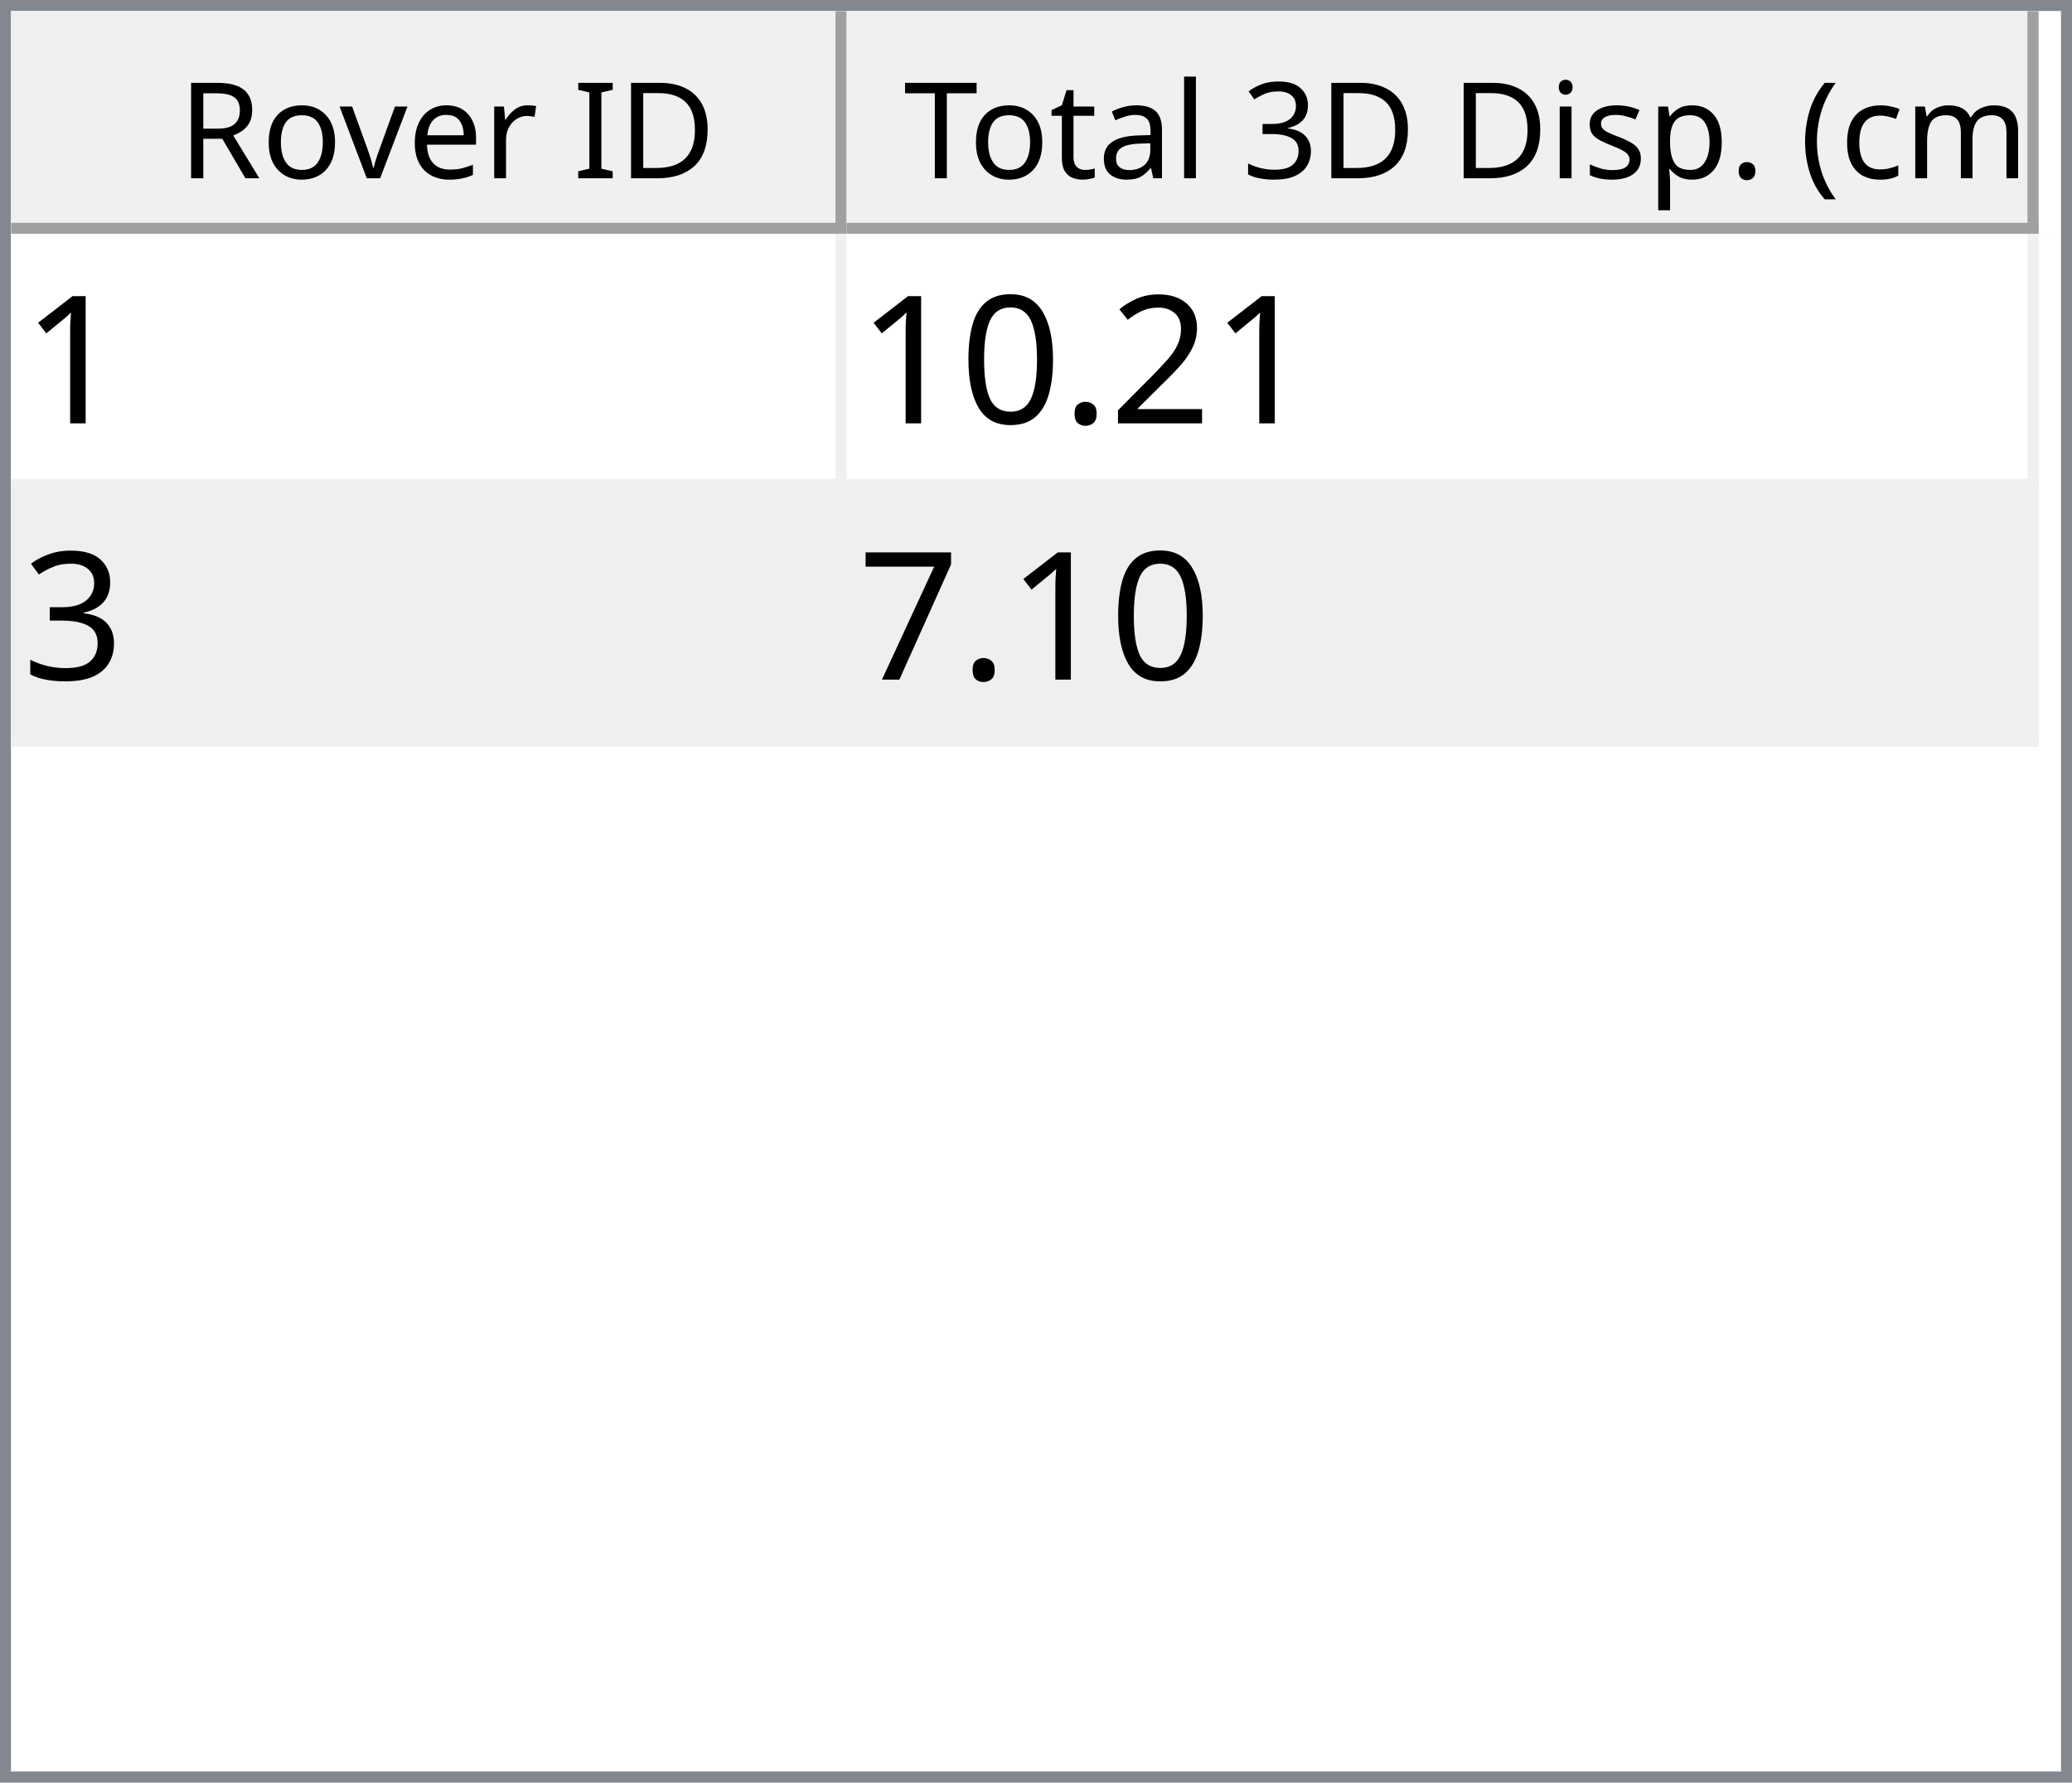
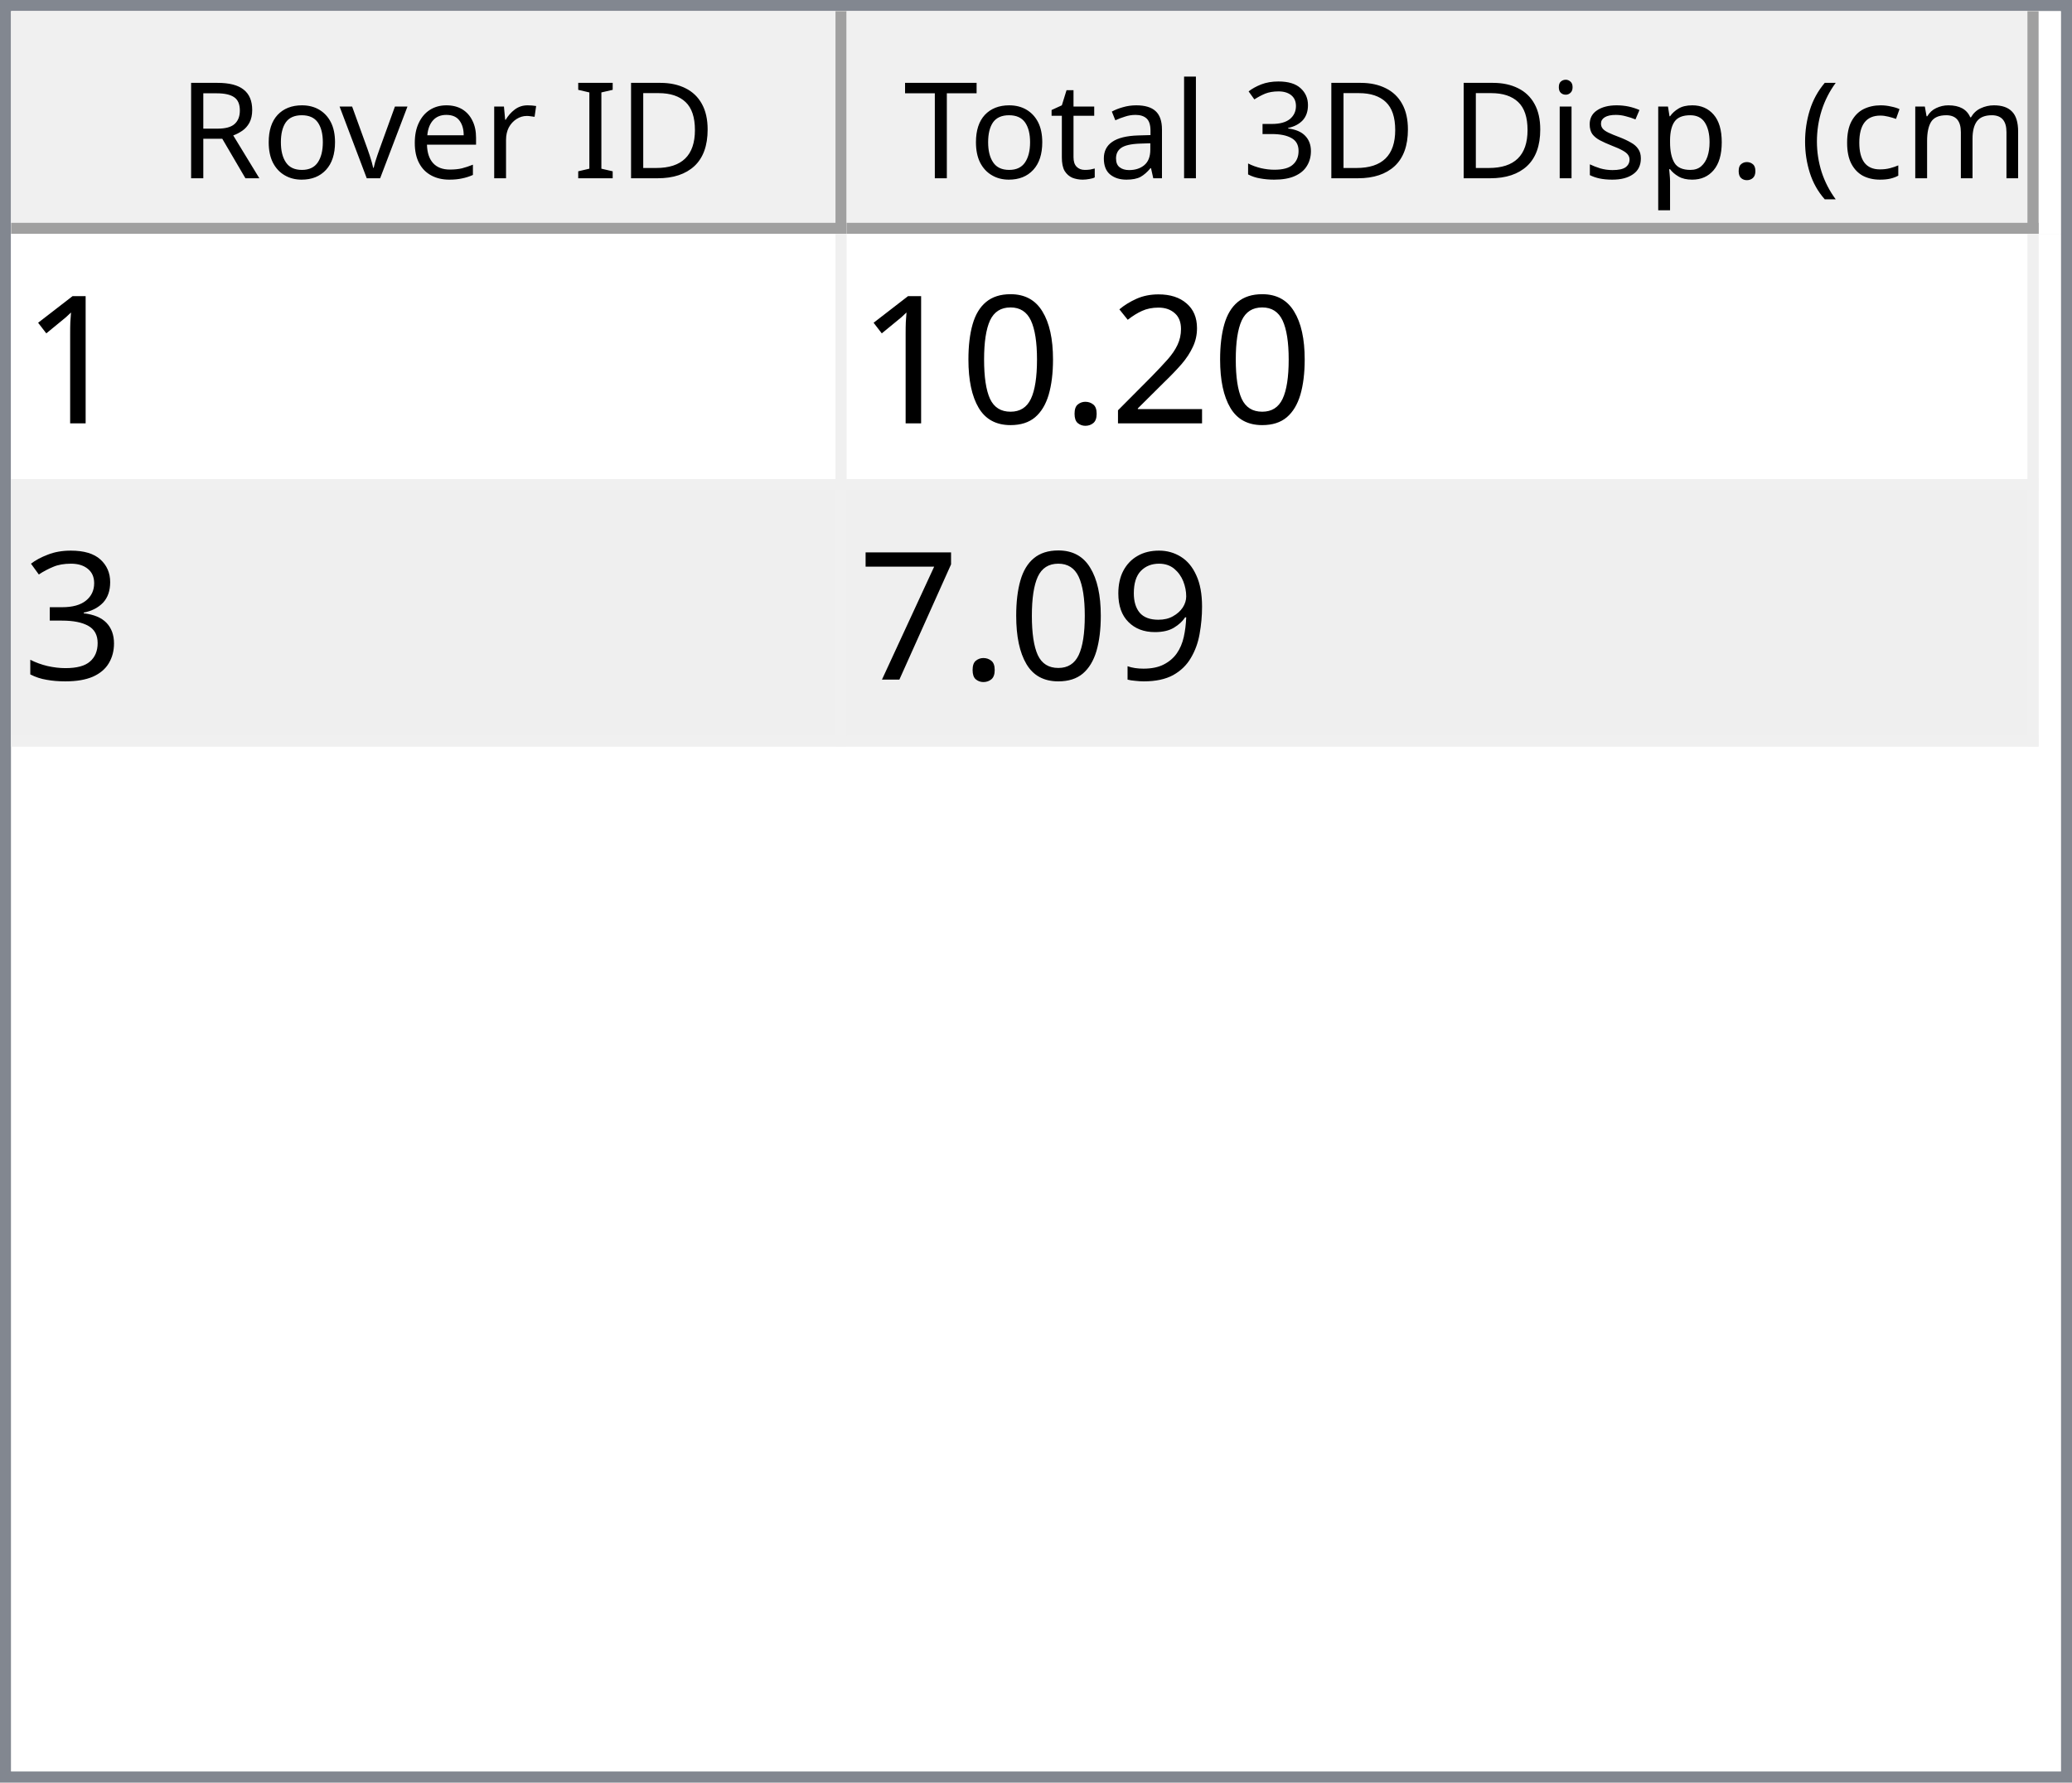
<svg xmlns="http://www.w3.org/2000/svg" style="fill-opacity:1; color-rendering:auto; color-interpolation:auto; text-rendering:auto; stroke:black; stroke-linecap:square; stroke-miterlimit:10; shape-rendering:auto; stroke-opacity:1; fill:black; stroke-dasharray:none; font-weight:normal; stroke-width:1; font-family:'Dialog'; font-style:normal; stroke-linejoin:miter; font-size:12px; stroke-dashoffset:0; image-rendering:auto;" width="186" height="160">
  <defs id="genericDefs" />
  <g>
    <defs id="defs1">
      <clipPath clipPathUnits="userSpaceOnUse" id="clipPath1">
        <path d="M0 0 L186 0 L186 160 L0 160 L0 0 Z" />
      </clipPath>
      <clipPath clipPathUnits="userSpaceOnUse" id="clipPath2">
        <path d="M0 0 L0 160 L186 160 L186 0 Z" />
      </clipPath>
      <clipPath clipPathUnits="userSpaceOnUse" id="clipPath3">
        <path d="M0 0 L0 20 L184 20 L184 0 Z" />
      </clipPath>
      <clipPath clipPathUnits="userSpaceOnUse" id="clipPath4">
        <path d="M0 0 L0 20 L75 20 L75 0 Z" />
      </clipPath>
      <clipPath clipPathUnits="userSpaceOnUse" id="clipPath5">
        <path d="M1 1 L1 19 L74 19 L74 1 Z" />
      </clipPath>
      <clipPath clipPathUnits="userSpaceOnUse" id="clipPath6">
        <path d="M0 0 L0 18 L73 18 L73 0 Z" />
      </clipPath>
      <clipPath clipPathUnits="userSpaceOnUse" id="clipPath7">
        <path d="M-0.5 -0.5 L-0.5 19.5 L74.5 19.5 L74.5 -0.5 Z" />
      </clipPath>
      <clipPath clipPathUnits="userSpaceOnUse" id="clipPath8">
        <path d="M0 0 L0 20 L107 20 L107 0 Z" />
      </clipPath>
      <clipPath clipPathUnits="userSpaceOnUse" id="clipPath9">
        <path d="M1 1 L1 19 L106 19 L106 1 Z" />
      </clipPath>
      <clipPath clipPathUnits="userSpaceOnUse" id="clipPath10">
        <path d="M0 0 L0 18 L105 18 L105 0 Z" />
      </clipPath>
      <clipPath clipPathUnits="userSpaceOnUse" id="clipPath11">
        <path d="M-0.5 -0.5 L-0.5 19.5 L106.5 19.5 L106.5 -0.5 Z" />
      </clipPath>
      <clipPath clipPathUnits="userSpaceOnUse" id="clipPath12">
        <path d="M0 0 L0 138 L184 138 L184 0 Z" />
      </clipPath>
      <clipPath clipPathUnits="userSpaceOnUse" id="clipPath13">
        <path d="M0 0 L0 46 L182 46 L182 0 Z" />
      </clipPath>
      <clipPath clipPathUnits="userSpaceOnUse" id="clipPath14">
        <path d="M-0.5 -0.5 L-0.5 45.5 L181.5 45.5 L181.5 -0.5 Z" />
      </clipPath>
      <clipPath clipPathUnits="userSpaceOnUse" id="clipPath15">
        <path d="M0 0 L0 22 L74 22 L74 0 Z" />
      </clipPath>
      <clipPath clipPathUnits="userSpaceOnUse" id="clipPath16">
        <path d="M0 0 L0 22 L106 22 L106 0 Z" />
      </clipPath>
      <font horiz-adv-x="64.551" id="font1">
        <font-face ascent="107.91" descent="25.098" units-per-em="100" style="font-style:normal; font-family:Segoe UI; font-weight:normal;" />
        <missing-glyph horiz-adv-x="64.551" d="M8.109 0 L8.109 68.266 L56.453 68.266 L56.453 0 L8.109 0 ZM15.328 7.234 L49.219 7.234 L49.219 61.031 L15.328 61.031 L15.328 7.234 Z" />
        <glyph unicode="D" horiz-adv-x="70.117" d="M9.188 0 L9.188 70.016 L28.516 70.016 Q65.531 70.016 65.531 35.891 Q65.531 19.672 55.25 9.836 Q44.969 0 27.734 0 L9.188 0 ZM17.391 62.594 L17.391 7.422 L27.828 7.422 Q41.609 7.422 49.273 14.797 Q56.938 22.172 56.938 35.688 Q56.938 62.594 28.328 62.594 L17.391 62.594 Z" />
        <glyph unicode="I" horiz-adv-x="26.611" d="M17.391 0 L9.188 0 L9.188 70.016 L17.391 70.016 L17.391 0 Z" />
        <glyph unicode=" " horiz-adv-x="27.393" d="" />
        <glyph unicode="r" horiz-adv-x="34.766" d="M34.188 41.891 Q32.078 43.5 28.125 43.5 Q23 43.5 19.555 38.672 Q16.109 33.844 16.109 25.484 L16.109 0 L8.109 0 L8.109 50 L16.109 50 L16.109 39.703 L16.312 39.703 Q18.016 44.969 21.531 47.922 Q25.047 50.875 29.391 50.875 Q32.516 50.875 34.188 50.203 L34.188 41.891 Z" />
        <glyph unicode="e" horiz-adv-x="52.295" d="M48.297 23 L12.984 23 Q13.188 14.656 17.484 10.109 Q21.781 5.562 29.297 5.562 Q37.75 5.562 44.828 11.141 L44.828 3.609 Q38.234 -1.172 27.391 -1.172 Q16.797 -1.172 10.742 5.641 Q4.688 12.453 4.688 24.812 Q4.688 36.469 11.305 43.82 Q17.922 51.172 27.734 51.172 Q37.547 51.172 42.922 44.828 Q48.297 38.484 48.297 27.203 L48.297 23 ZM40.094 29.781 Q40.047 36.719 36.75 40.578 Q33.453 44.438 27.594 44.438 Q21.922 44.438 17.969 40.383 Q14.016 36.328 13.094 29.781 L40.094 29.781 Z" />
        <glyph unicode="v" horiz-adv-x="47.9" d="M47.406 50 L27.484 0 L19.625 0 L0.688 50 L9.469 50 L22.172 13.672 Q23.578 9.672 23.922 6.688 L24.125 6.688 Q24.609 10.453 25.688 13.484 L38.969 50 L47.406 50 Z" />
        <glyph unicode="o" horiz-adv-x="58.594" d="M29 -1.172 Q17.922 -1.172 11.305 5.836 Q4.688 12.844 4.688 24.422 Q4.688 37.016 11.57 44.094 Q18.453 51.172 30.172 51.172 Q41.359 51.172 47.633 44.289 Q53.906 37.406 53.906 25.203 Q53.906 13.234 47.141 6.031 Q40.375 -1.172 29 -1.172 ZM29.594 44.438 Q21.875 44.438 17.383 39.188 Q12.891 33.938 12.891 24.703 Q12.891 15.828 17.43 10.695 Q21.969 5.562 29.594 5.562 Q37.359 5.562 41.531 10.594 Q45.703 15.625 45.703 24.906 Q45.703 34.281 41.531 39.359 Q37.359 44.438 29.594 44.438 Z" />
        <glyph unicode="R" horiz-adv-x="59.814" d="M59.375 0 L49.609 0 L37.891 19.625 Q36.281 22.359 34.766 24.289 Q33.25 26.219 31.664 27.438 Q30.078 28.656 28.25 29.219 Q26.422 29.781 24.125 29.781 L17.391 29.781 L17.391 0 L9.188 0 L9.188 70.016 L30.078 70.016 Q34.672 70.016 38.555 68.867 Q42.438 67.719 45.289 65.375 Q48.141 63.031 49.758 59.547 Q51.375 56.062 51.375 51.375 Q51.375 47.703 50.273 44.656 Q49.172 41.609 47.148 39.211 Q45.125 36.812 42.266 35.133 Q39.406 33.453 35.844 32.516 L35.844 32.328 Q37.594 31.547 38.891 30.547 Q40.188 29.547 41.359 28.18 Q42.531 26.812 43.68 25.078 Q44.828 23.344 46.234 21.047 L59.375 0 ZM17.391 62.594 L17.391 37.203 L28.516 37.203 Q31.594 37.203 34.203 38.133 Q36.812 39.062 38.719 40.797 Q40.625 42.531 41.703 45.047 Q42.781 47.562 42.781 50.688 Q42.781 56.297 39.141 59.445 Q35.5 62.594 28.609 62.594 L17.391 62.594 Z" />
        <glyph unicode=")" horiz-adv-x="30.176" d="M8.297 -15.922 L1.172 -15.922 Q16.406 2.344 16.406 26.812 Q16.406 51.469 1.078 70.016 L8.297 70.016 Q23.531 52.156 23.531 26.703 Q23.531 1.375 8.297 -15.922 Z" />
        <glyph unicode="m" horiz-adv-x="86.133" d="M79.109 0 L71.094 0 L71.094 28.719 Q71.094 37.016 68.531 40.727 Q65.969 44.438 59.906 44.438 Q54.781 44.438 51.195 39.75 Q47.609 35.062 47.609 28.516 L47.609 0 L39.594 0 L39.594 29.688 Q39.594 44.438 28.219 44.438 Q22.953 44.438 19.531 40.016 Q16.109 35.594 16.109 28.516 L16.109 0 L8.109 0 L8.109 50 L16.109 50 L16.109 42.094 L16.312 42.094 Q21.625 51.172 31.844 51.172 Q36.969 51.172 40.773 48.312 Q44.578 45.453 46 40.828 Q51.562 51.172 62.594 51.172 Q79.109 51.172 79.109 30.812 L79.109 0 Z" />
        <glyph unicode="c" horiz-adv-x="46.191" d="M42.188 2.297 Q36.422 -1.172 28.516 -1.172 Q17.828 -1.172 11.258 5.789 Q4.688 12.75 4.688 23.828 Q4.688 36.188 11.766 43.68 Q18.844 51.172 30.672 51.172 Q37.25 51.172 42.281 48.734 L42.281 40.531 Q36.719 44.438 30.375 44.438 Q22.703 44.438 17.797 38.945 Q12.891 33.453 12.891 24.516 Q12.891 15.719 17.508 10.641 Q22.125 5.562 29.891 5.562 Q36.422 5.562 42.188 9.906 L42.188 2.297 Z" />
        <glyph unicode="(" horiz-adv-x="30.176" d="M29.109 -15.922 L21.969 -15.922 Q6.844 1.375 6.844 26.703 Q6.844 52.156 21.969 70.016 L29.203 70.016 Q13.875 51.469 13.875 26.812 Q13.875 2.344 29.109 -15.922 Z" />
        <glyph unicode="." horiz-adv-x="21.68" d="M10.891 -1.078 Q8.641 -1.078 7.055 0.539 Q5.469 2.156 5.469 4.391 Q5.469 6.641 7.055 8.273 Q8.641 9.906 10.891 9.906 Q13.188 9.906 14.797 8.273 Q16.406 6.641 16.406 4.391 Q16.406 2.156 14.797 0.539 Q13.188 -1.078 10.891 -1.078 Z" />
        <glyph unicode="p" horiz-adv-x="58.789" d="M16.312 7.234 L16.109 7.234 L16.109 -23 L8.109 -23 L8.109 50 L16.109 50 L16.109 41.219 L16.312 41.219 Q22.219 51.172 33.594 51.172 Q43.266 51.172 48.688 44.461 Q54.109 37.75 54.109 26.469 Q54.109 13.922 48 6.375 Q41.891 -1.172 31.297 -1.172 Q21.578 -1.172 16.312 7.234 ZM16.109 27.391 L16.109 20.406 Q16.109 14.203 20.141 9.883 Q24.172 5.562 30.375 5.562 Q37.641 5.562 41.773 11.133 Q45.906 16.703 45.906 26.609 Q45.906 34.969 42.047 39.703 Q38.188 44.438 31.594 44.438 Q24.609 44.438 20.359 39.578 Q16.109 34.719 16.109 27.391 Z" />
        <glyph unicode="s" horiz-adv-x="42.432" d="M5.078 1.812 L5.078 10.406 Q11.625 5.562 19.484 5.562 Q30.031 5.562 30.031 12.594 Q30.031 14.594 29.125 15.992 Q28.219 17.391 26.68 18.461 Q25.141 19.531 23.07 20.383 Q21 21.234 18.609 22.172 Q15.281 23.484 12.766 24.828 Q10.25 26.172 8.57 27.859 Q6.891 29.547 6.031 31.695 Q5.172 33.844 5.172 36.719 Q5.172 40.234 6.789 42.945 Q8.406 45.656 11.086 47.484 Q13.766 49.312 17.211 50.242 Q20.656 51.172 24.312 51.172 Q30.812 51.172 35.938 48.922 L35.938 40.828 Q30.422 44.438 23.25 44.438 Q21 44.438 19.195 43.922 Q17.391 43.406 16.094 42.477 Q14.797 41.547 14.086 40.258 Q13.375 38.969 13.375 37.406 Q13.375 35.453 14.086 34.133 Q14.797 32.812 16.164 31.789 Q17.531 30.766 19.484 29.938 Q21.438 29.109 23.922 28.125 Q27.25 26.859 29.883 25.516 Q32.516 24.172 34.375 22.484 Q36.234 20.797 37.234 18.602 Q38.234 16.406 38.234 13.375 Q38.234 9.672 36.602 6.938 Q34.969 4.203 32.234 2.398 Q29.5 0.594 25.93 -0.289 Q22.359 -1.172 18.453 -1.172 Q10.75 -1.172 5.078 1.812 Z" />
        <glyph unicode="i" horiz-adv-x="24.219" d="M12.203 62.703 Q10.062 62.703 8.547 64.164 Q7.031 65.625 7.031 67.875 Q7.031 70.125 8.547 71.609 Q10.062 73.094 12.203 73.094 Q14.406 73.094 15.945 71.609 Q17.484 70.125 17.484 67.875 Q17.484 65.719 15.945 64.211 Q14.406 62.703 12.203 62.703 ZM16.109 0 L8.109 0 L8.109 50 L16.109 50 L16.109 0 Z" />
        <glyph unicode="3" horiz-adv-x="53.906" d="M46.531 19.828 Q46.531 15.094 44.75 11.211 Q42.969 7.328 39.719 4.57 Q36.469 1.812 31.93 0.297 Q27.391 -1.219 21.922 -1.219 Q11.922 -1.219 6 2.594 L6 11.188 Q13.094 5.609 22.219 5.609 Q25.875 5.609 28.828 6.539 Q31.781 7.469 33.906 9.227 Q36.031 10.984 37.18 13.477 Q38.328 15.969 38.328 19.094 Q38.328 32.812 18.797 32.812 L12.984 32.812 L12.984 39.594 L18.5 39.594 Q35.797 39.594 35.797 52.484 Q35.797 64.406 22.609 64.406 Q15.188 64.406 8.688 59.422 L8.688 67.188 Q15.375 71.188 24.609 71.188 Q29 71.188 32.57 69.969 Q36.141 68.75 38.68 66.555 Q41.219 64.359 42.609 61.281 Q44 58.203 44 54.5 Q44 40.672 30.031 36.719 L30.031 36.531 Q33.594 36.141 36.625 34.797 Q39.656 33.453 41.852 31.305 Q44.047 29.156 45.289 26.25 Q46.531 23.344 46.531 19.828 Z" />
        <glyph unicode="l" horiz-adv-x="24.219" d="M16.109 0 L8.109 0 L8.109 74.031 L16.109 74.031 L16.109 0 Z" />
        <glyph unicode="a" horiz-adv-x="50.879" d="M43.891 0 L35.891 0 L35.891 7.812 L35.688 7.812 Q30.469 -1.172 20.312 -1.172 Q12.844 -1.172 8.617 2.781 Q4.391 6.734 4.391 13.281 Q4.391 27.297 20.906 29.594 L35.891 31.688 Q35.891 44.438 25.594 44.438 Q16.547 44.438 9.281 38.281 L9.281 46.484 Q16.656 51.172 26.266 51.172 Q43.891 51.172 43.891 32.516 L43.891 0 ZM35.891 25.297 L23.828 23.641 Q18.266 22.859 15.43 20.875 Q12.594 18.891 12.594 13.875 Q12.594 10.203 15.211 7.883 Q17.828 5.562 22.172 5.562 Q28.125 5.562 32.008 9.742 Q35.891 13.922 35.891 20.312 L35.891 25.297 Z" />
        <glyph unicode="t" horiz-adv-x="33.887" d="M31.297 0.484 Q28.469 -1.078 23.828 -1.078 Q10.688 -1.078 10.688 13.578 L10.688 43.172 L2.094 43.172 L2.094 50 L10.688 50 L10.688 62.203 L18.703 64.797 L18.703 50 L31.297 50 L31.297 43.172 L18.703 43.172 L18.703 14.984 Q18.703 9.969 20.414 7.82 Q22.125 5.672 26.078 5.672 Q29.109 5.672 31.297 7.328 L31.297 0.484 Z" />
        <glyph unicode="T" horiz-adv-x="52.393" d="M50.594 62.594 L30.375 62.594 L30.375 0 L22.172 0 L22.172 62.594 L2 62.594 L2 70.016 L50.594 70.016 L50.594 62.594 Z" />
      </font>
      <font horiz-adv-x="75.0" id="font2">
        <font-face ascent="100.537" descent="21.973" units-per-em="100" style="font-style:normal; font-family:sans-serif; font-weight:normal;" />
        <missing-glyph horiz-adv-x="75.0" d="M12.5 0 L12.5 62.5 L62.5 62.5 L62.5 0 L12.5 0 ZM14.062 1.562 L60.938 1.562 L60.938 60.938 L14.062 60.938 L14.062 1.562 Z" />
        <glyph unicode="1" horiz-adv-x="55.615" d="M37.25 0 L28.469 0 L28.469 56 Q25.297 52.984 20.141 49.953 Q14.984 46.922 10.891 45.406 L10.891 53.906 Q18.266 57.375 23.781 62.305 Q29.297 67.234 31.594 71.875 L37.25 71.875 L37.25 0 Z" />
        <glyph unicode="2" horiz-adv-x="55.615" d="M50.344 8.453 L50.344 0 L3.031 0 Q2.938 3.172 4.047 6.109 Q5.859 10.938 9.836 15.625 Q13.812 20.312 21.344 26.469 Q33.016 36.031 37.117 41.625 Q41.219 47.219 41.219 52.203 Q41.219 57.422 37.477 61.008 Q33.734 64.594 27.734 64.594 Q21.391 64.594 17.578 60.789 Q13.766 56.984 13.719 50.25 L4.688 51.172 Q5.609 61.281 11.664 66.578 Q17.719 71.875 27.938 71.875 Q38.234 71.875 44.242 66.164 Q50.25 60.453 50.25 52 Q50.25 47.703 48.492 43.555 Q46.734 39.406 42.656 34.812 Q38.578 30.219 29.109 22.219 Q21.188 15.578 18.945 13.211 Q16.703 10.844 15.234 8.453 L50.344 8.453 Z" />
        <glyph unicode="." horiz-adv-x="27.783" d="M9.078 0 L9.078 10.016 L19.094 10.016 L19.094 0 L9.078 0 Z" />
        <glyph unicode="0" horiz-adv-x="55.615" d="M4.156 35.297 Q4.156 48 6.766 55.742 Q9.375 63.484 14.523 67.68 Q19.672 71.875 27.484 71.875 Q33.25 71.875 37.594 69.555 Q41.938 67.234 44.773 62.867 Q47.609 58.5 49.219 52.227 Q50.828 45.953 50.828 35.297 Q50.828 22.703 48.242 14.969 Q45.656 7.234 40.508 3.008 Q35.359 -1.219 27.484 -1.219 Q17.141 -1.219 11.234 6.203 Q4.156 15.141 4.156 35.297 ZM13.188 35.297 Q13.188 17.672 17.312 11.836 Q21.438 6 27.484 6 Q33.547 6 37.672 11.859 Q41.797 17.719 41.797 35.297 Q41.797 52.984 37.672 58.789 Q33.547 64.594 27.391 64.594 Q21.344 64.594 17.719 59.469 Q13.188 52.938 13.188 35.297 Z" />
        <glyph unicode="3" horiz-adv-x="55.615" d="M4.203 18.891 L12.984 20.062 Q14.5 12.594 18.141 9.297 Q21.781 6 27 6 Q33.203 6 37.477 10.297 Q41.75 14.594 41.75 20.953 Q41.75 27 37.797 30.93 Q33.844 34.859 27.734 34.859 Q25.25 34.859 21.531 33.891 L22.516 41.609 Q23.391 41.5 23.922 41.5 Q29.547 41.5 34.039 44.43 Q38.531 47.359 38.531 53.469 Q38.531 58.297 35.258 61.477 Q31.984 64.656 26.812 64.656 Q21.688 64.656 18.266 61.43 Q14.844 58.203 13.875 51.766 L5.078 53.328 Q6.688 62.156 12.398 67.016 Q18.109 71.875 26.609 71.875 Q32.469 71.875 37.398 69.359 Q42.328 66.844 44.945 62.5 Q47.562 58.156 47.562 53.266 Q47.562 48.641 45.07 44.828 Q42.578 41.016 37.703 38.766 Q44.047 37.312 47.562 32.695 Q51.078 28.078 51.078 21.141 Q51.078 11.766 44.242 5.25 Q37.406 -1.266 26.953 -1.266 Q17.531 -1.266 11.305 4.352 Q5.078 9.969 4.203 18.891 Z" />
+         <glyph unicode="9" horiz-adv-x="55.615" d="M5.469 16.547 L13.922 17.328 Q14.984 11.375 18.016 8.688 Q21.047 6 25.781 6 Q29.828 6 32.883 7.859 Q35.938 9.719 37.891 12.82 Q39.844 15.922 41.164 21.195 Q42.484 26.469 42.484 31.938 Q42.484 32.516 42.438 33.688 Q39.797 29.5 35.234 26.883 Q30.672 24.266 25.344 24.266 Q16.453 24.266 10.305 30.711 Q4.156 37.156 4.156 47.703 Q4.156 58.594 10.578 65.234 Q17 71.875 26.656 71.875 Q33.641 71.875 39.43 68.117 Q45.219 64.359 48.219 57.398 Q51.219 50.438 51.219 37.25 Q51.219 23.531 48.242 15.406 Q45.266 7.281 39.383 3.031 Q33.5 -1.219 25.594 -1.219 Q17.188 -1.219 11.867 3.445 Q6.547 8.109 5.469 16.547 ZM41.453 48.141 Q41.453 55.719 37.43 60.156 Q33.406 64.594 27.734 64.594 Q21.875 64.594 17.531 59.812 Q13.188 55.031 13.188 47.406 Q13.188 40.578 17.312 36.305 Q21.438 32.031 27.484 32.031 Q33.594 32.031 37.523 36.305 Q41.453 40.578 41.453 48.141 Z" />
        <glyph unicode="7" horiz-adv-x="55.615" d="M4.734 62.203 L4.734 70.656 L51.078 70.656 L51.078 63.812 Q44.234 56.547 37.523 44.484 Q30.812 32.422 27.156 19.672 Q24.516 10.688 23.781 0 L14.75 0 Q14.891 8.453 18.062 20.414 Q21.234 32.375 27.172 43.484 Q33.109 54.594 39.797 62.203 L4.734 62.203 Z" />
      </font>
    </defs>
    <g style="fill:white; stroke:white;">
      <rect x="0" y="0" width="186" style="clip-path:url(#clipPath1); stroke:none;" height="160" />
    </g>
    <g style="fill:white; text-rendering:optimizeSpeed; color-rendering:optimizeSpeed; image-rendering:optimizeSpeed; shape-rendering:crispEdges; stroke:white; color-interpolation:sRGB;">
      <rect x="0" width="186" height="160" y="0" style="stroke:none;" />
      <path style="stroke:none;" d="M0 160 L186 160 L186 0 L0 0 Z" />
    </g>
    <g style="fill:rgb(240,240,240); font-family:'Segoe UI'; stroke:rgb(240,240,240);">
      <rect x="0" y="0" width="186" style="clip-path:url(#clipPath2); stroke:none;" height="160" />
    </g>
    <g style="fill:rgb(130,135,144); font-family:'Segoe UI'; stroke:rgb(130,135,144);">
      <path d="M0 0 L186 0 L186 160 L0 160 L0 0 ZM1 1 L185 1 L185 159 L1 159 L1 1 Z" style="fill-rule:evenodd; clip-path:url(#clipPath2); stroke:none;" />
    </g>
    <g style="fill:white; font-family:'Segoe UI'; stroke:white;" transform="translate(1,1)">
      <rect x="0" y="0" width="184" style="clip-path:url(#clipPath3); stroke:none;" height="20" />
    </g>
    <g style="fill:rgb(240,240,240); font-family:'Segoe UI'; stroke:rgb(240,240,240);" transform="translate(1,1)">
      <rect x="0" y="0" width="75" style="clip-path:url(#clipPath4); stroke:none;" height="20" />
    </g>
    <g style="font-family:'Segoe UI';" transform="translate(2,2)">
      <text x="14" xml:space="preserve" y="14" style="clip-path:url(#clipPath6); stroke:none;">Rover ID</text>
    </g>
    <g style="fill:rgb(160,160,160); font-family:'Segoe UI'; stroke:rgb(160,160,160); stroke-linejoin:bevel;" transform="translate(1.5,1.5)">
      <line x1="74" x2="74" y1="0" style="fill:none; clip-path:url(#clipPath7);" y2="19" />
    </g>
    <g style="fill:rgb(160,160,160); font-family:'Segoe UI'; stroke:rgb(160,160,160); stroke-linejoin:bevel;" transform="matrix(1,0,0,1,1,1) translate(0.5,0.5)">
      <line x1="0" x2="74" y1="19" style="fill:none; clip-path:url(#clipPath7);" y2="19" />
    </g>
    <g style="fill:rgb(240,240,240); font-family:'Segoe UI'; stroke:rgb(240,240,240);" transform="translate(76,1)">
      <rect x="0" y="0" width="107" style="clip-path:url(#clipPath8); stroke:none;" height="20" />
    </g>
    <g style="font-family:'Segoe UI';" transform="translate(77,2)">
      <text x="1" xml:space="preserve" y="14" style="clip-path:url(#clipPath10); stroke:none;"> Total 3D Disp. (cm)</text>
    </g>
    <g style="fill:rgb(160,160,160); font-family:'Segoe UI'; stroke:rgb(160,160,160); stroke-linejoin:bevel;" transform="translate(76.5,1.5)">
      <line x1="106" x2="106" y1="0" style="fill:none; clip-path:url(#clipPath11);" y2="19" />
    </g>
    <g style="fill:rgb(160,160,160); font-family:'Segoe UI'; stroke:rgb(160,160,160); stroke-linejoin:bevel;" transform="matrix(1,0,0,1,76,1) translate(0.5,0.5)">
      <line x1="0" x2="106" y1="19" style="fill:none; clip-path:url(#clipPath11);" y2="19" />
    </g>
    <g style="fill:white; font-family:'Segoe UI'; stroke:white;" transform="translate(1,21)">
      <rect x="0" y="0" width="184" style="clip-path:url(#clipPath12); stroke:none;" height="138" />
    </g>
    <g style="fill:rgb(240,240,240); font-size:16px; font-family:sans-serif; stroke:rgb(240,240,240);" transform="translate(1,21)">
      <rect x="0" y="0" width="182" style="clip-path:url(#clipPath13); stroke:none;" height="46" />
      <line transform="translate(0.5,0.5)" x1="0" x2="181" y1="22" style="clip-path:url(#clipPath14); fill:none; stroke-linejoin:bevel;" y2="22" />
    </g>
    <g transform="matrix(1,0,0,1,1,21) translate(0.5,0.5)" style="fill:rgb(240,240,240); font-size:16px; font-family:sans-serif; stroke:rgb(240,240,240); stroke-linejoin:bevel;">
      <line x1="0" x2="181" y1="45" style="fill:none; clip-path:url(#clipPath14);" y2="45" />
    </g>
    <g transform="matrix(1,0,0,1,1,21) translate(0.5,0.5)" style="fill:rgb(240,240,240); font-size:16px; font-family:sans-serif; stroke:rgb(240,240,240); stroke-linejoin:bevel;">
      <line x1="74" x2="74" y1="0" style="fill:none; clip-path:url(#clipPath14);" y2="45" />
    </g>
    <g transform="matrix(1,0,0,1,1,21) translate(0.5,0.5)" style="fill:rgb(240,240,240); font-size:16px; font-family:sans-serif; stroke:rgb(240,240,240); stroke-linejoin:bevel;">
      <line x1="181" x2="181" y1="0" style="fill:none; clip-path:url(#clipPath14);" y2="45" />
    </g>
    <g style="fill:white; font-size:16px; font-family:sans-serif; stroke:white;" transform="matrix(1,0,0,1,1,21)">
      <rect x="0" y="0" width="74" style="clip-path:url(#clipPath15); stroke:none;" height="22" />
      <text x="1" y="17" style="fill:black; clip-path:url(#clipPath15); stroke:none;" xml:space="preserve">1</text>
    </g>
    <g style="fill:white; font-size:16px; font-family:sans-serif; stroke:white;" transform="matrix(1,0,0,1,1,21) translate(75,0)">
      <rect x="0" y="0" width="106" style="clip-path:url(#clipPath16); stroke:none;" height="22" />
-       <text x="1" y="17" style="fill:black; clip-path:url(#clipPath16); stroke:none;" xml:space="preserve">10.21</text>
+       <text x="1" y="17" style="fill:black; clip-path:url(#clipPath16); stroke:none;" xml:space="preserve">10.20</text>
    </g>
    <g style="fill:rgb(239,239,239); font-size:16px; font-family:sans-serif; stroke:rgb(239,239,239);" transform="matrix(1,0,0,1,1,21) translate(0,23)">
      <rect x="0" y="0" width="74" style="clip-path:url(#clipPath15); stroke:none;" height="22" />
      <text x="1" y="17" style="fill:black; clip-path:url(#clipPath15); stroke:none;" xml:space="preserve">3</text>
    </g>
    <g style="fill:rgb(239,239,239); font-size:16px; font-family:sans-serif; stroke:rgb(239,239,239);" transform="matrix(1,0,0,1,1,21) translate(75,23)">
      <rect x="0" y="0" width="106" style="clip-path:url(#clipPath16); stroke:none;" height="22" />
-       <text x="1" y="17" style="fill:black; clip-path:url(#clipPath16); stroke:none;" xml:space="preserve">7.10</text>
+       <text x="1" y="17" style="fill:black; clip-path:url(#clipPath16); stroke:none;" xml:space="preserve">7.09</text>
    </g>
  </g>
</svg>
